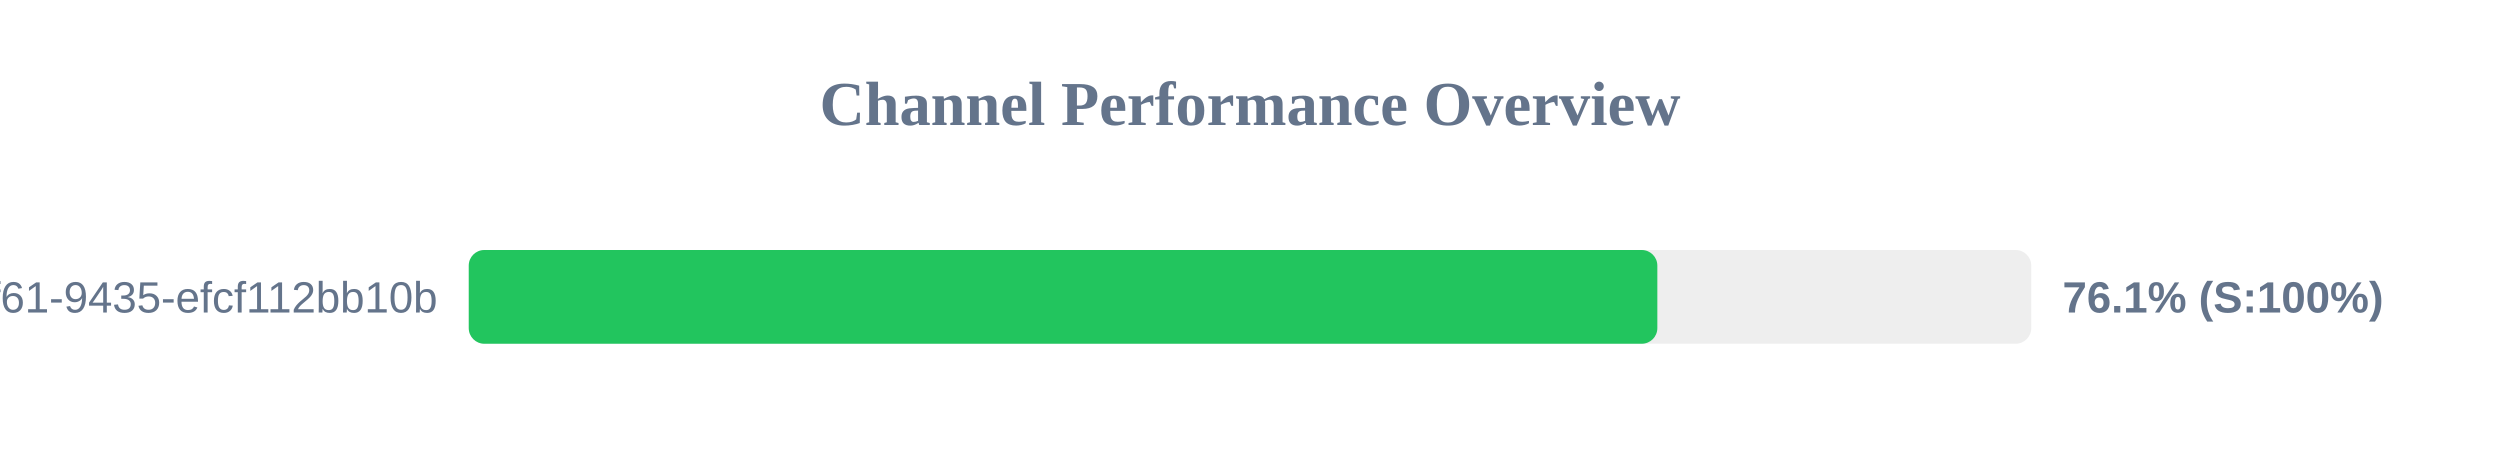
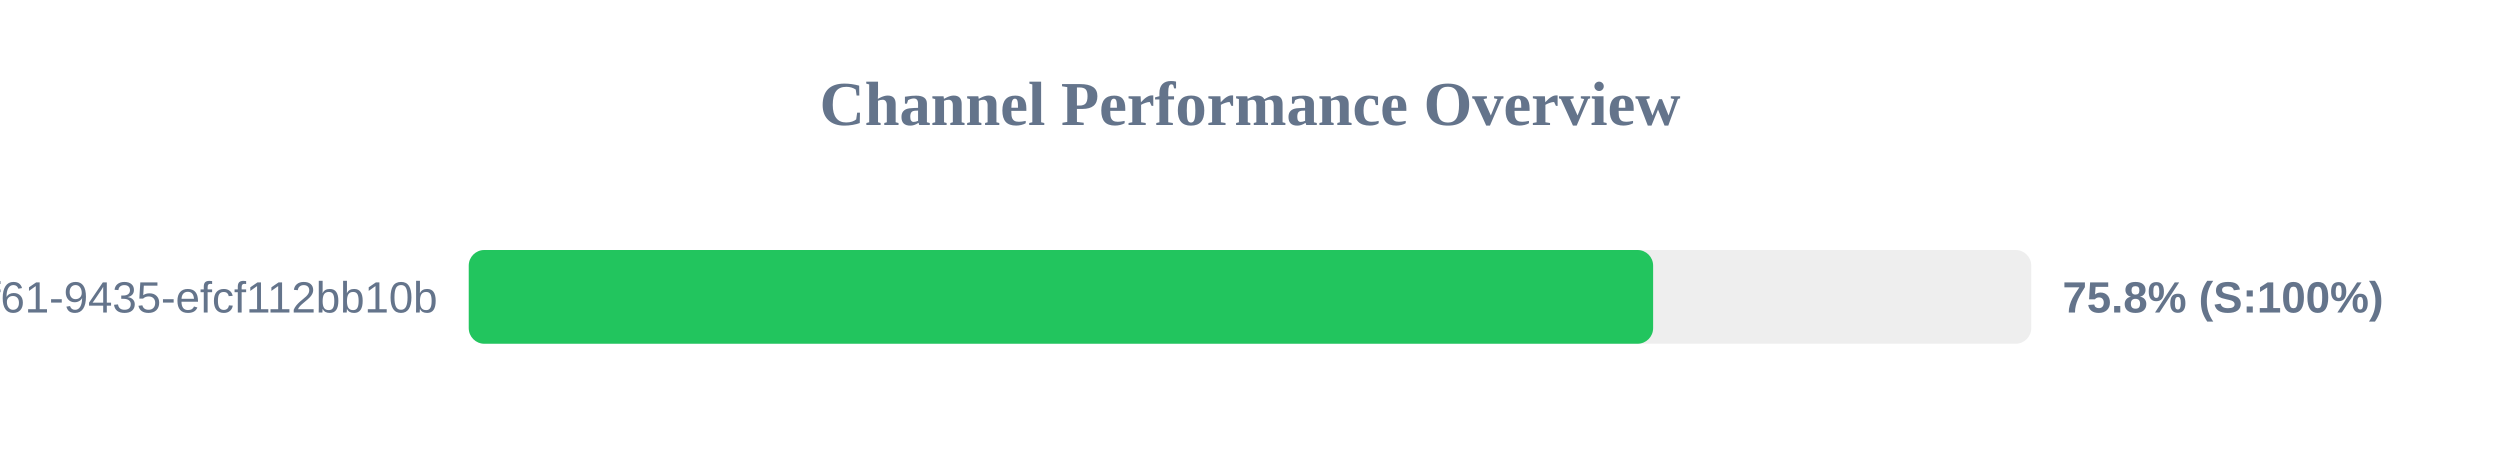
<svg xmlns="http://www.w3.org/2000/svg" width="800" height="150" version="1.1">
  <style>
        .row { font: 14px Arial; fill: #64748b; }
        .score { font: bold 14px Arial; fill: #64748b; }
    </style>
  <text x="400" y="40" text-anchor="middle" font-size="20px" font-weight="bold" fill="#64748b">Channel Performance Overview</text>
  <rect x="150" y="80" width="500" height="30" fill="#eee" rx="5" />
-   <rect x="150" y="80" width="380.35" height="30" fill="#22c55e" rx="5" />
+   <rect x="150" y="80" width="379.0" height="30" fill="#22c55e" rx="5" />
  <text x="140" y="100" text-anchor="end" class="row">?uuid=07c122ad-50b2-4f61-9435-efcf112bb10b</text>
-   <text x="660" y="100" text-anchor="start" class="score">76.1% (S:100%)</text>
+   <text x="660" y="100" text-anchor="start" class="score">75.8% (S:100%)</text>
</svg>
